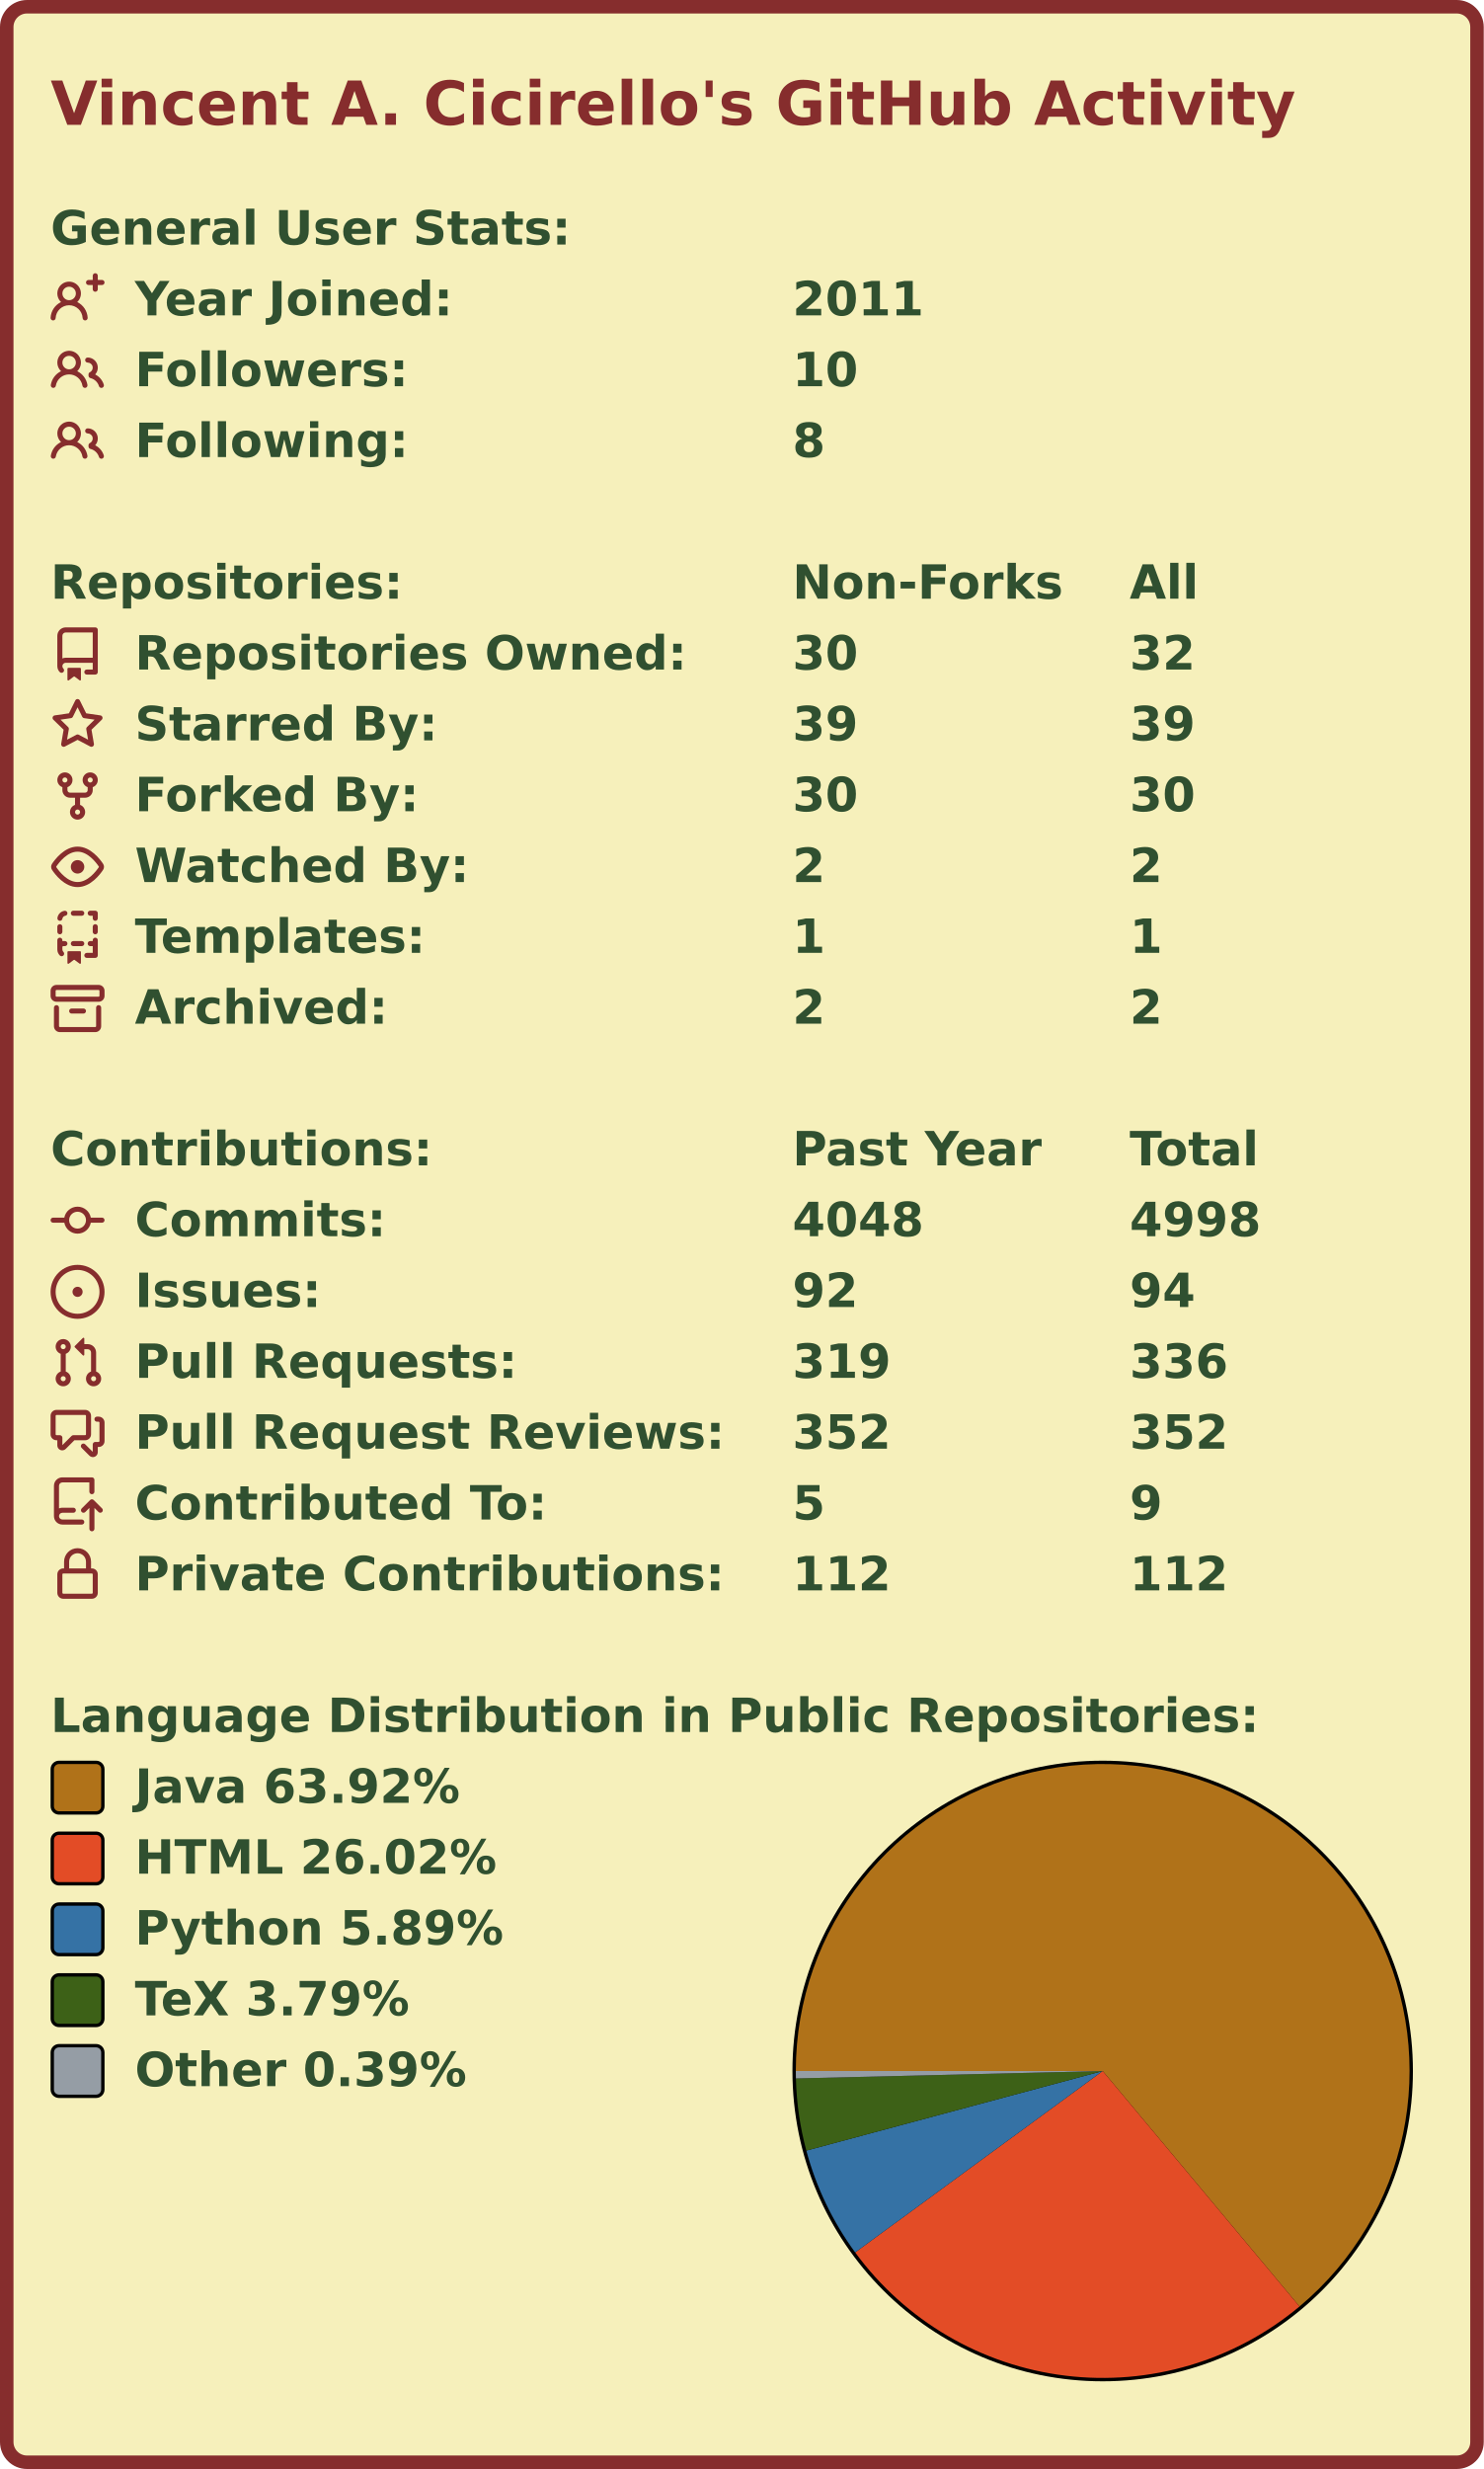
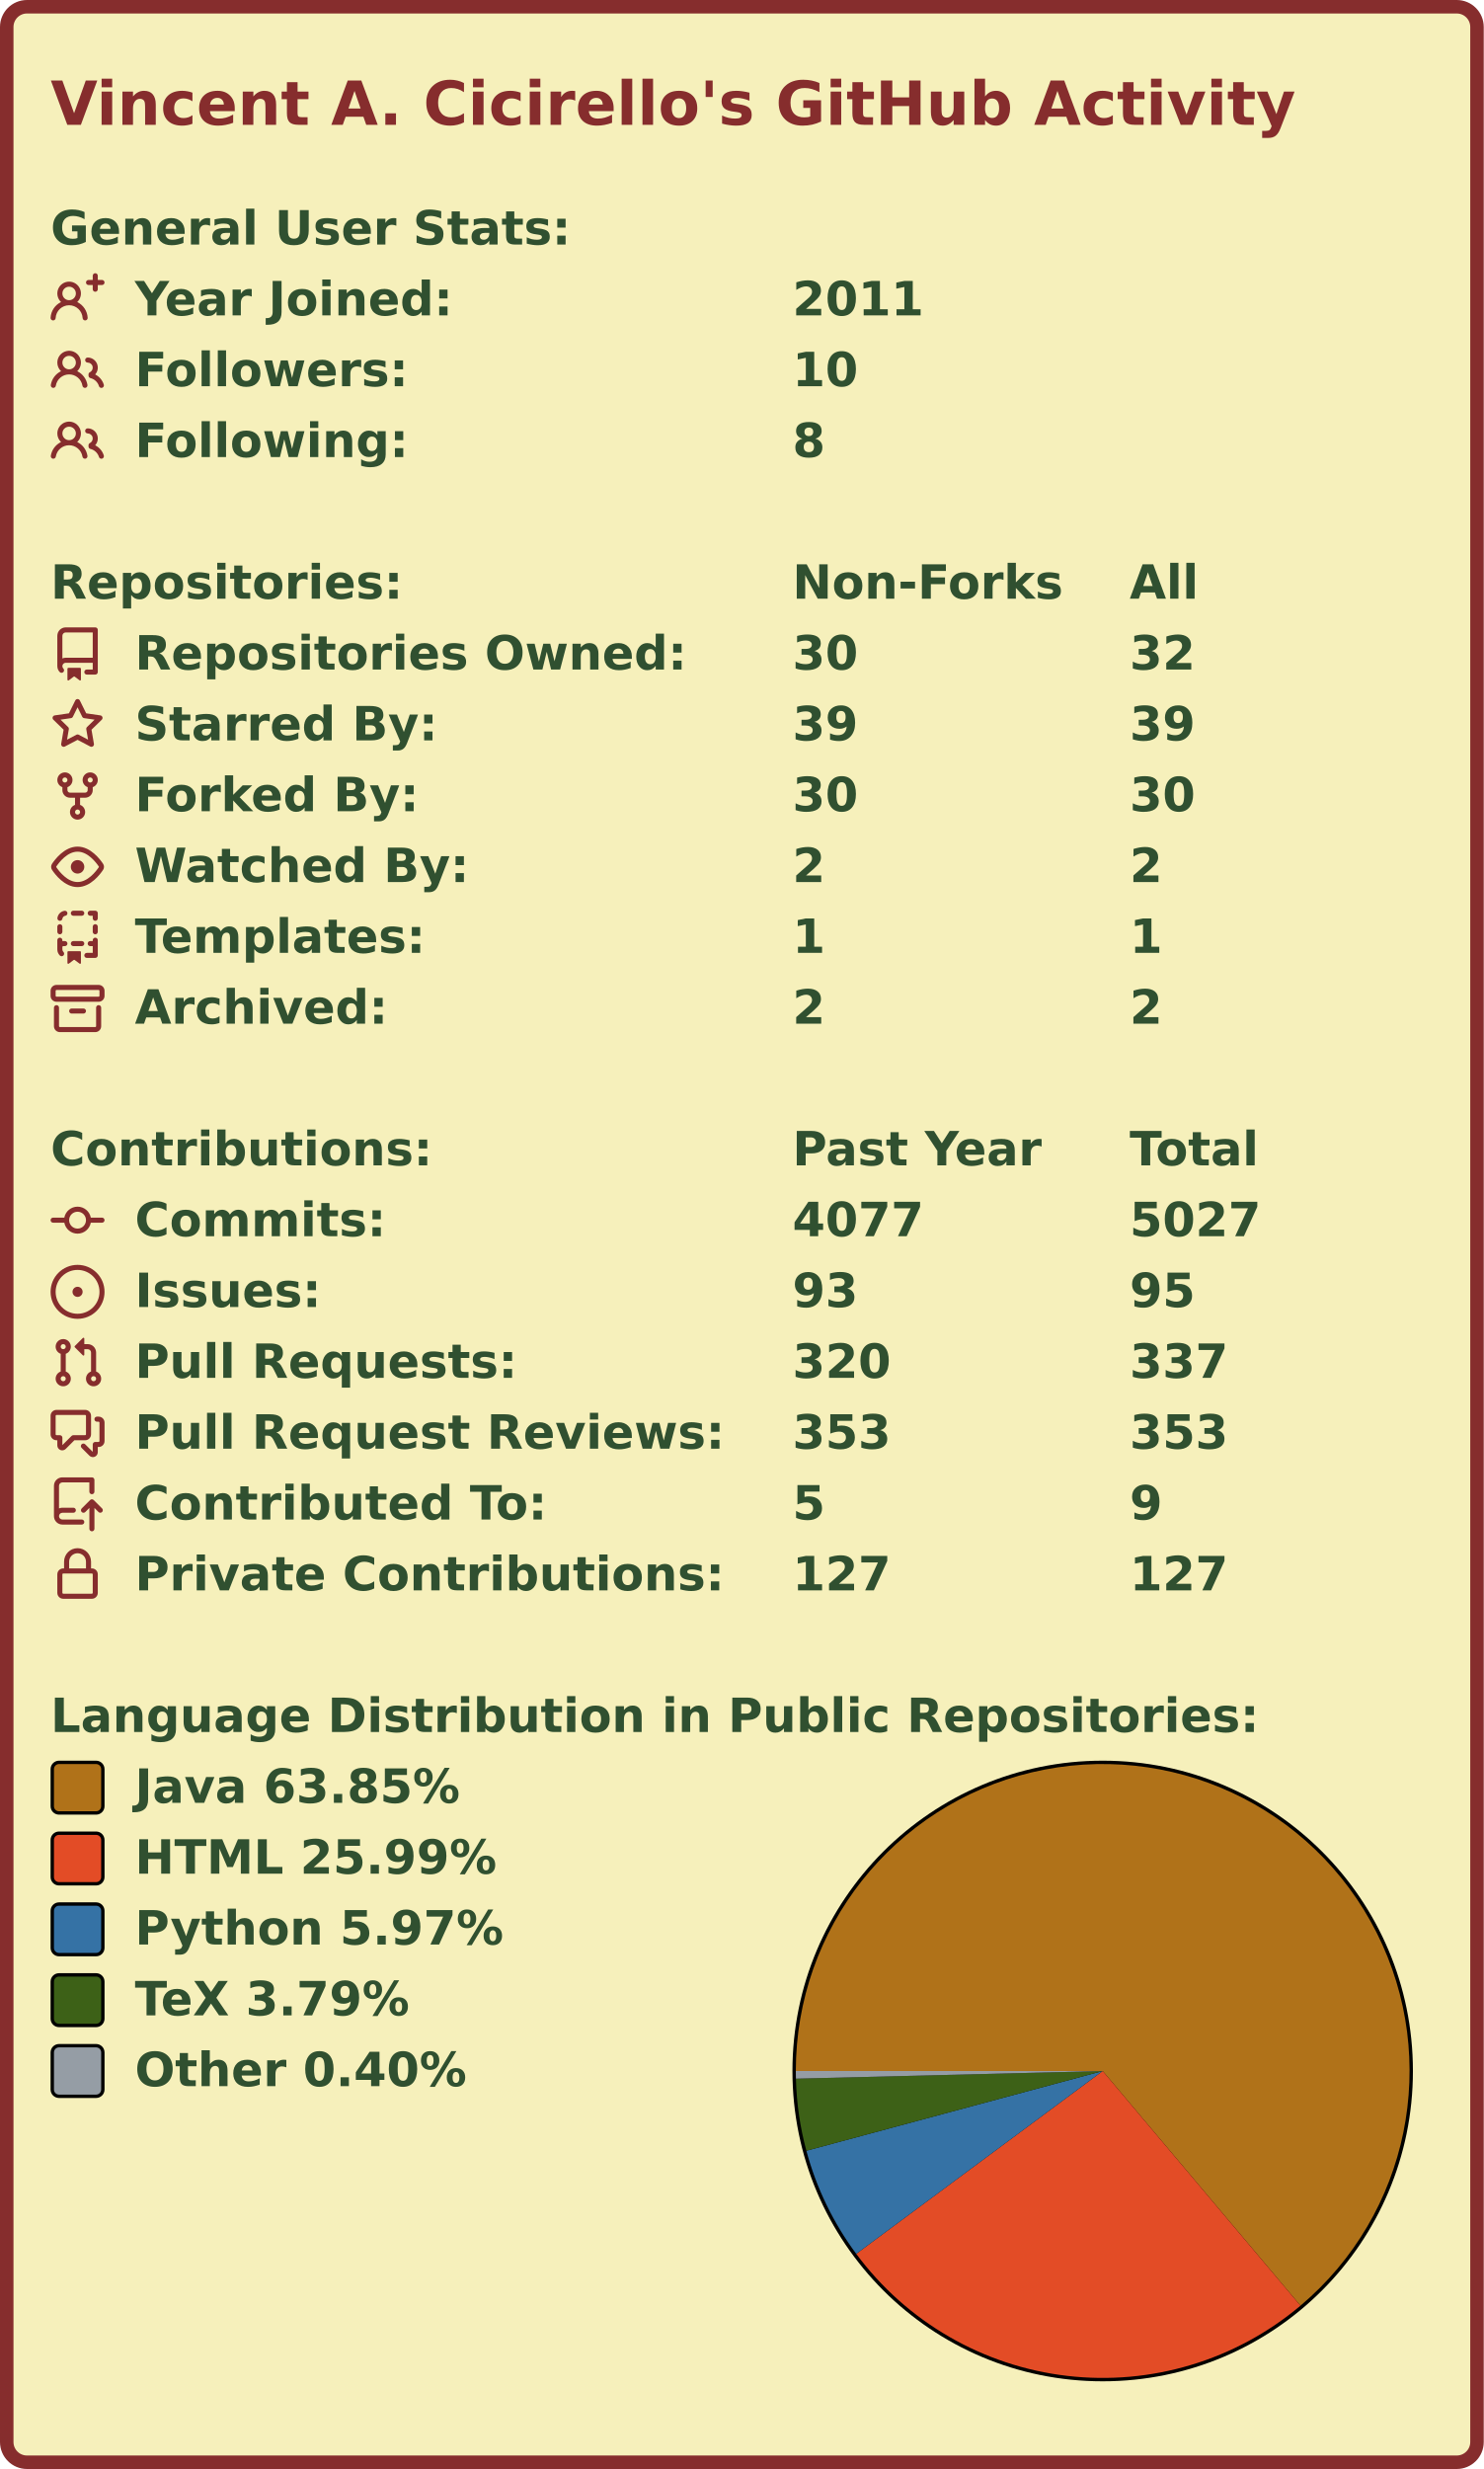
<svg xmlns="http://www.w3.org/2000/svg" width="440" height="732.0" viewBox="0 0 440 732.0">
  <rect x="2" y="2" stroke-width="4" rx="6" width="436" height="728.0" stroke="#862d2d" fill="#f6f0bb" />
  <g font-weight="600" font-family="Verdana,Geneva,DejaVu Sans,sans-serif">
    <text x="15" y="37" font-size="18px" fill="#862d2d">Vincent A. Cicirello's GitHub Activity</text>
    <g transform="translate(0, 60)" font-size="14px" fill="#305030">
      <g transform="translate(15, 0)">
        <text x="0" y="12.5">General User Stats:</text>
      </g>
      <g transform="translate(15, 21)">
        <svg viewBox="0 0 16 16" width="16" height="16" fill="#862d2d">
          <path fill-rule="evenodd" d="M13.25 0a.75.75 0 01.75.75V2h1.25a.75.75 0 010 1.5H14v1.25a.75.75 0 01-1.5 0V3.5h-1.25a.75.75 0 010-1.5h1.25V.75a.75.75 0 01.75-.75zM5.5 4a2 2 0 100 4 2 2 0 000-4zm2.4 4.548a3.5 3.5 0 10-4.799 0 5.527 5.527 0 00-3.1 4.66.75.75 0 101.498.085A4.01 4.01 0 015.5 9.5a4.01 4.01 0 014.001 3.793.75.75 0 101.498-.086 5.527 5.527 0 00-3.1-4.659z" />
        </svg>
        <text x="25" y="12.5">Year Joined:</text>
        <text x="220" y="12.5">2011</text>
      </g>
      <g transform="translate(15, 42)">
        <svg viewBox="0 0 16 16" width="16" height="16" fill="#862d2d">
          <path fill-rule="evenodd" d="M5.5 3.5a2 2 0 100 4 2 2 0 000-4zM2 5.5a3.5 3.5 0 115.898 2.549 5.507 5.507 0 013.034 4.084.75.75 0 11-1.482.235 4.001 4.001 0 00-7.9 0 .75.75 0 01-1.482-.236A5.507 5.507 0 013.102 8.05 3.49 3.49 0 012 5.5zM11 4a.75.75 0 100 1.5 1.5 1.5 0 01.666 2.844.75.75 0 00-.416.672v.352a.75.75 0 00.574.73c1.2.289 2.162 1.2 2.522 2.372a.75.75 0 101.434-.44 5.01 5.01 0 00-2.56-3.012A3 3 0 0011 4z" />
        </svg>
        <text x="25" y="12.5">Followers:</text>
        <text x="220" y="12.5">10</text>
      </g>
      <g transform="translate(15, 63)">
        <svg viewBox="0 0 16 16" width="16" height="16" fill="#862d2d">
          <path fill-rule="evenodd" d="M5.5 3.5a2 2 0 100 4 2 2 0 000-4zM2 5.5a3.5 3.5 0 115.898 2.549 5.507 5.507 0 013.034 4.084.75.75 0 11-1.482.235 4.001 4.001 0 00-7.9 0 .75.75 0 01-1.482-.236A5.507 5.507 0 013.102 8.05 3.49 3.49 0 012 5.5zM11 4a.75.75 0 100 1.5 1.5 1.5 0 01.666 2.844.75.75 0 00-.416.672v.352a.75.75 0 00.574.73c1.2.289 2.162 1.2 2.522 2.372a.75.75 0 101.434-.44 5.01 5.01 0 00-2.56-3.012A3 3 0 0011 4z" />
        </svg>
        <text x="25" y="12.5">Following:</text>
        <text x="220" y="12.5">8</text>
      </g>
    </g>
    <g transform="translate(0, 165)" font-size="14px" fill="#305030">
      <g transform="translate(15, 0)">
        <text x="0" y="12.5">Repositories:</text>
        <text x="220" y="12.5">Non-Forks</text>
        <text x="320" y="12.5">All</text>
      </g>
      <g transform="translate(15, 21)">
        <svg viewBox="0 0 16 16" width="16" height="16" fill="#862d2d">
          <path fill-rule="evenodd" d="M2 2.5A2.5 2.5 0 014.5 0h8.75a.75.75 0 01.75.75v12.5a.75.75 0 01-.75.75h-2.5a.75.75 0 110-1.5h1.75v-2h-8a1 1 0 00-.714 1.7.75.75 0 01-1.072 1.05A2.495 2.495 0 012 11.5v-9zm10.5-1V9h-8c-.356 0-.694.074-1 .208V2.5a1 1 0 011-1h8zM5 12.25v3.25a.25.25 0 00.4.2l1.45-1.087a.25.25 0 01.3 0L8.6 15.7a.25.25 0 00.4-.2v-3.25a.25.25 0 00-.25-.25h-3.5a.25.25 0 00-.25.25z" />
        </svg>
        <text x="25" y="12.5">Repositories Owned:</text>
        <text x="220" y="12.5">30</text>
        <text x="320" y="12.5">32</text>
      </g>
      <g transform="translate(15, 42)">
        <svg viewBox="0 0 16 16" width="16" height="16" fill="#862d2d">
          <path fill-rule="evenodd" d="M8 .25a.75.75 0 01.673.418l1.882 3.815 4.21.612a.75.75 0 01.416 1.279l-3.046 2.97.719 4.192a.75.75 0 01-1.088.791L8 12.347l-3.766 1.98a.75.75 0 01-1.088-.79l.72-4.194L.818 6.374a.75.75 0 01.416-1.28l4.21-.611L7.327.668A.75.75 0 018 .25zm0 2.445L6.615 5.5a.75.75 0 01-.564.41l-3.097.45 2.24 2.184a.75.75 0 01.216.664l-.528 3.084 2.769-1.456a.75.75 0 01.698 0l2.77 1.456-.53-3.084a.75.75 0 01.216-.664l2.24-2.183-3.096-.45a.75.75 0 01-.564-.41L8 2.694v.001z" />
        </svg>
        <text x="25" y="12.5">Starred By:</text>
        <text x="220" y="12.5">39</text>
        <text x="320" y="12.5">39</text>
      </g>
      <g transform="translate(15, 63)">
        <svg viewBox="0 0 16 16" width="16" height="16" fill="#862d2d">
          <path fill-rule="evenodd" d="M5 3.25a.75.75 0 11-1.5 0 .75.75 0 011.5 0zm0 2.122a2.25 2.25 0 10-1.5 0v.878A2.25 2.25 0 005.75 8.5h1.5v2.128a2.251 2.251 0 101.5 0V8.5h1.5a2.25 2.25 0 002.25-2.25v-.878a2.25 2.25 0 10-1.5 0v.878a.75.75 0 01-.75.75h-4.5A.75.75 0 015 6.25v-.878zm3.75 7.378a.75.75 0 11-1.5 0 .75.75 0 011.5 0zm3-8.75a.75.75 0 100-1.5.75.75 0 000 1.5z" />
        </svg>
        <text x="25" y="12.5">Forked By:</text>
        <text x="220" y="12.5">30</text>
        <text x="320" y="12.5">30</text>
      </g>
      <g transform="translate(15, 84)">
        <svg viewBox="0 0 16 16" width="16" height="16" fill="#862d2d">
          <path fill-rule="evenodd" d="M1.679 7.932c.412-.621 1.242-1.75 2.366-2.717C5.175 4.242 6.527 3.5 8 3.5c1.473 0 2.824.742 3.955 1.715 1.124.967 1.954 2.096 2.366 2.717a.119.119 0 010 .136c-.412.621-1.242 1.75-2.366 2.717C10.825 11.758 9.473 12.5 8 12.5c-1.473 0-2.824-.742-3.955-1.715C2.92 9.818 2.09 8.69 1.679 8.068a.119.119 0 010-.136zM8 2c-1.981 0-3.67.992-4.933 2.078C1.797 5.169.88 6.423.43 7.1a1.619 1.619 0 000 1.798c.45.678 1.367 1.932 2.637 3.024C4.329 13.008 6.019 14 8 14c1.981 0 3.67-.992 4.933-2.078 1.27-1.091 2.187-2.345 2.637-3.023a1.619 1.619 0 000-1.798c-.45-.678-1.367-1.932-2.637-3.023C11.671 2.992 9.981 2 8 2zm0 8a2 2 0 100-4 2 2 0 000 4z" />
        </svg>
        <text x="25" y="12.5">Watched By:</text>
        <text x="220" y="12.5">2</text>
        <text x="320" y="12.5">2</text>
      </g>
      <g transform="translate(15, 105)">
        <svg viewBox="0 0 16 16" width="16" height="16" fill="#862d2d">
          <path fill-rule="evenodd" d="M6 .75A.75.75 0 016.75 0h2.5a.75.75 0 010 1.5h-2.5A.75.75 0 016 .75zm5 0a.75.75 0 01.75-.75h1.5a.75.75 0 01.75.75v1.5a.75.75 0 01-1.5 0V1.5h-.75A.75.75 0 0111 .75zM4.992.662a.75.75 0 01-.636.848c-.436.063-.783.41-.846.846a.75.75 0 01-1.485-.212A2.501 2.501 0 014.144.025a.75.75 0 01.848.637zM2.75 4a.75.75 0 01.75.75v1.5a.75.75 0 01-1.5 0v-1.5A.75.75 0 012.75 4zm10.5 0a.75.75 0 01.75.75v1.5a.75.75 0 01-1.5 0v-1.5a.75.75 0 01.75-.75zM2.75 8a.75.75 0 01.75.75v.268A1.72 1.72 0 013.75 9h.5a.75.75 0 010 1.5h-.5a.25.25 0 00-.25.25v.75c0 .28.114.532.3.714a.75.75 0 01-1.05 1.072A2.495 2.495 0 012 11.5V8.75A.75.75 0 012.75 8zm10.5 0a.75.75 0 01.75.75v4.5a.75.75 0 01-.75.75h-2.5a.75.75 0 010-1.5h1.75v-2h-.75a.75.75 0 010-1.5h.75v-.25a.75.75 0 01.75-.75zM6 9.75A.75.75 0 016.75 9h2.5a.75.75 0 010 1.5h-2.5A.75.75 0 016 9.75zm-1 2.5v3.25a.25.25 0 00.4.2l1.45-1.087a.25.25 0 01.3 0L8.6 15.7a.25.25 0 00.4-.2v-3.25a.25.25 0 00-.25-.25h-3.5a.25.25 0 00-.25.25z" />
        </svg>
        <text x="25" y="12.5">Templates:</text>
        <text x="220" y="12.5">1</text>
        <text x="320" y="12.5">1</text>
      </g>
      <g transform="translate(15, 126)">
        <svg viewBox="0 0 16 16" width="16" height="16" fill="#862d2d">
          <path fill-rule="evenodd" d="M1.75 2.5a.25.25 0 00-.25.25v1.5c0 .138.112.25.25.25h12.5a.25.25 0 00.25-.25v-1.5a.25.25 0 00-.25-.25H1.75zM0 2.75C0 1.784.784 1 1.75 1h12.5c.966 0 1.75.784 1.75 1.75v1.5A1.75 1.75 0 0114.25 6H1.75A1.75 1.75 0 010 4.25v-1.5zM1.75 7a.75.75 0 01.75.75v5.5c0 .138.112.25.25.25h10.5a.25.25 0 00.25-.25v-5.5a.75.75 0 111.5 0v5.5A1.75 1.75 0 0113.25 15H2.75A1.75 1.75 0 011 13.25v-5.5A.75.75 0 011.75 7zm4.5 1a.75.75 0 000 1.5h3.5a.75.75 0 100-1.5h-3.5z" />
        </svg>
        <text x="25" y="12.5">Archived:</text>
        <text x="220" y="12.5">2</text>
        <text x="320" y="12.5">2</text>
      </g>
    </g>
    <g transform="translate(0, 333)" font-size="14px" fill="#305030">
      <g transform="translate(15, 0)">
        <text x="0" y="12.5">Contributions:</text>
        <text x="220" y="12.5">Past Year</text>
        <text x="320" y="12.5">Total</text>
      </g>
      <g transform="translate(15, 21)">
        <svg viewBox="0 0 16 16" width="16" height="16" fill="#862d2d">
          <path fill-rule="evenodd" d="M10.5 7.75a2.5 2.5 0 11-5 0 2.5 2.5 0 015 0zm1.43.75a4.002 4.002 0 01-7.86 0H.75a.75.75 0 110-1.5h3.32a4.001 4.001 0 017.86 0h3.32a.75.75 0 110 1.5h-3.32z" />
        </svg>
        <text x="25" y="12.5">Commits:</text>
-         <text x="220" y="12.5">4048</text>
-         <text x="320" y="12.5">4998</text>
+         <text x="220" y="12.5">4077</text>
+         <text x="320" y="12.5">5027</text>
      </g>
      <g transform="translate(15, 42)">
        <svg viewBox="0 0 16 16" width="16" height="16" fill="#862d2d">
          <path d="M8 9.5a1.5 1.5 0 100-3 1.5 1.5 0 000 3z" />
          <path fill-rule="evenodd" d="M8 0a8 8 0 100 16A8 8 0 008 0zM1.5 8a6.5 6.5 0 1113 0 6.5 6.5 0 01-13 0z" />
        </svg>
        <text x="25" y="12.5">Issues:</text>
-         <text x="220" y="12.5">92</text>
-         <text x="320" y="12.5">94</text>
+         <text x="220" y="12.5">93</text>
+         <text x="320" y="12.5">95</text>
      </g>
      <g transform="translate(15, 63)">
        <svg viewBox="0 0 16 16" width="16" height="16" fill="#862d2d">
          <path fill-rule="evenodd" d="M7.177 3.073L9.573.677A.25.25 0 0110 .854v4.792a.25.25 0 01-.427.177L7.177 3.427a.25.25 0 010-.354zM3.75 2.5a.75.75 0 100 1.5.75.75 0 000-1.5zm-2.25.75a2.25 2.25 0 113 2.122v5.256a2.251 2.251 0 11-1.5 0V5.372A2.25 2.25 0 011.5 3.25zM11 2.5h-1V4h1a1 1 0 011 1v5.628a2.251 2.251 0 101.5 0V5A2.5 2.5 0 0011 2.5zm1 10.25a.75.75 0 111.5 0 .75.75 0 01-1.5 0zM3.75 12a.75.75 0 100 1.5.75.75 0 000-1.5z" />
        </svg>
        <text x="25" y="12.5">Pull Requests:</text>
-         <text x="220" y="12.5">319</text>
-         <text x="320" y="12.5">336</text>
+         <text x="220" y="12.5">320</text>
+         <text x="320" y="12.5">337</text>
      </g>
      <g transform="translate(15, 84)">
        <svg viewBox="0 0 16 16" width="16" height="16" fill="#862d2d">
          <path fill-rule="evenodd" d="M1.5 2.75a.25.25 0 01.25-.25h8.5a.25.25 0 01.25.25v5.5a.25.25 0 01-.25.25h-3.5a.75.75 0 00-.53.22L3.5 11.44V9.25a.75.75 0 00-.75-.75h-1a.25.25 0 01-.25-.25v-5.5zM1.75 1A1.75 1.75 0 000 2.75v5.5C0 9.216.784 10 1.75 10H2v1.543a1.457 1.457 0 002.487 1.03L7.061 10h3.189A1.75 1.75 0 0012 8.25v-5.5A1.75 1.75 0 0010.25 1h-8.5zM14.5 4.75a.25.25 0 00-.25-.25h-.5a.75.75 0 110-1.5h.5c.966 0 1.75.784 1.75 1.75v5.5A1.75 1.75 0 0114.25 12H14v1.543a1.457 1.457 0 01-2.487 1.03L9.22 12.28a.75.75 0 111.06-1.06l2.22 2.22v-2.19a.75.75 0 01.75-.75h1a.25.25 0 00.25-.25v-5.5z" />
        </svg>
        <text x="25" y="12.5">Pull Request Reviews:</text>
-         <text x="220" y="12.5">352</text>
-         <text x="320" y="12.5">352</text>
+         <text x="220" y="12.5">353</text>
+         <text x="320" y="12.5">353</text>
      </g>
      <g transform="translate(15, 105)">
        <svg viewBox="0 0 16 16" width="16" height="16" fill="#862d2d">
          <path fill-rule="evenodd" d="M1 2.5A2.5 2.5 0 013.5 0h8.75a.75.75 0 01.75.75v3.5a.75.75 0 01-1.5 0V1.5h-8a1 1 0 00-1 1v6.708A2.492 2.492 0 013.5 9h3.25a.75.75 0 010 1.5H3.5a1 1 0 100 2h5.75a.75.75 0 010 1.5H3.5A2.5 2.5 0 011 11.5v-9zm13.23 7.79a.75.75 0 001.06-1.06l-2.505-2.505a.75.75 0 00-1.06 0L9.22 9.229a.75.75 0 001.06 1.061l1.225-1.224v6.184a.75.75 0 001.5 0V9.066l1.224 1.224z" />
        </svg>
        <text x="25" y="12.5">Contributed To:</text>
        <text x="220" y="12.5">5</text>
        <text x="320" y="12.5">9</text>
      </g>
      <g transform="translate(15, 126)">
        <svg viewBox="0 0 16 16" width="16" height="16" fill="#862d2d">
          <path fill-rule="evenodd" d="M4 4v2h-.25A1.75 1.75 0 002 7.75v5.5c0 .966.784 1.75 1.75 1.75h8.5A1.75 1.75 0 0014 13.25v-5.5A1.75 1.75 0 0012.25 6H12V4a4 4 0 10-8 0zm6.5 2V4a2.5 2.5 0 00-5 0v2h5zM12 7.5h.25a.25.25 0 01.25.25v5.5a.25.25 0 01-.25.25h-8.5a.25.25 0 01-.25-.25v-5.5a.25.25 0 01.25-.25H12z" />
        </svg>
        <text x="25" y="12.5">Private Contributions:</text>
-         <text x="220" y="12.5">112</text>
-         <text x="320" y="12.5">112</text>
+         <text x="220" y="12.5">127</text>
+         <text x="320" y="12.5">127</text>
      </g>
    </g>
    <g transform="translate(0, 501)" font-size="14px" fill="#305030">
      <g transform="translate(15, 0)">
        <text x="0" y="12.5">Language Distribution in Public Repositories:</text>
      </g>
      <g transform="translate(235, 21)">
        <circle cx="92.0" cy="92.0" r="92.0" fill="#000000" />
      </g>
      <g transform="translate(236, 22)">
        <svg viewBox="0 0 182.0 182.0" width="182.0" height="182.0">
-           <path fill-rule="evenodd" fill="#b07219" d="M 0.0,91 A 91.0 91.0 0 1 1 149.367 160.816 L 91.0,91.0 Z" />
-           <path fill-rule="evenodd" fill="#e34c26" d="M 149.367,160.816 A 91.0 91.0 0 0 1 17.598 144.788 L 91.0,91.0 Z" />
-           <path fill-rule="evenodd" fill="#3572A5" d="M 17.598,144.788 A 91.0 91.0 0 0 1 3.114 114.602 L 91.0,91.0 Z" />
-           <path fill-rule="evenodd" fill="#3D6117" d="M 3.114,114.602 A 91.0 91.0 0 0 1 0.027 93.206 L 91.0,91.0 Z" />
-           <path fill-rule="evenodd" fill="#959da5" d="M 0.027,93.206 A 91.0 91.0 0 0 1 0.0 91 L 91.0,91.0 Z" />
+           <path fill-rule="evenodd" fill="#b07219" d="M 0.0,91 A 91.0 91.0 0 1 1 149.657 160.573 L 91.0,91.0 Z" />
+           <path fill-rule="evenodd" fill="#e34c26" d="M 149.657,160.573 A 91.0 91.0 0 0 1 17.914 145.216 L 91.0,91.0 Z" />
+           <path fill-rule="evenodd" fill="#3572A5" d="M 17.914,145.216 A 91.0 91.0 0 0 1 3.125 114.645 L 91.0,91.0 Z" />
+           <path fill-rule="evenodd" fill="#3D6117" d="M 3.125,114.645 A 91.0 91.0 0 0 1 0.028 93.272 L 91.0,91.0 Z" />
+           <path fill-rule="evenodd" fill="#959da5" d="M 0.028,93.272 A 91.0 91.0 0 0 1 0.0 91 L 91.0,91.0 Z" />
        </svg>
      </g>
      <g transform="translate(15, 21)">
        <rect x="0.5" y="0.5" rx="2" width="15" height="15" fill="#b07219" stroke-width="1" stroke="#000000" />
-         <text x="25" y="12.5">Java 63.92%</text>
+         <text x="25" y="12.5">Java 63.85%</text>
      </g>
      <g transform="translate(15, 42)">
        <rect x="0.5" y="0.5" rx="2" width="15" height="15" fill="#e34c26" stroke-width="1" stroke="#000000" />
-         <text x="25" y="12.5">HTML 26.02%</text>
+         <text x="25" y="12.5">HTML 25.99%</text>
      </g>
      <g transform="translate(15, 63)">
        <rect x="0.5" y="0.5" rx="2" width="15" height="15" fill="#3572A5" stroke-width="1" stroke="#000000" />
-         <text x="25" y="12.5">Python 5.89%</text>
+         <text x="25" y="12.5">Python 5.97%</text>
      </g>
      <g transform="translate(15, 84)">
        <rect x="0.5" y="0.5" rx="2" width="15" height="15" fill="#3D6117" stroke-width="1" stroke="#000000" />
        <text x="25" y="12.5">TeX 3.79%</text>
      </g>
      <g transform="translate(15, 105)">
        <rect x="0.5" y="0.5" rx="2" width="15" height="15" fill="#959da5" stroke-width="1" stroke="#000000" />
-         <text x="25" y="12.5">Other 0.39%</text>
+         <text x="25" y="12.5">Other 0.40%</text>
      </g>
    </g>
  </g>
</svg>
